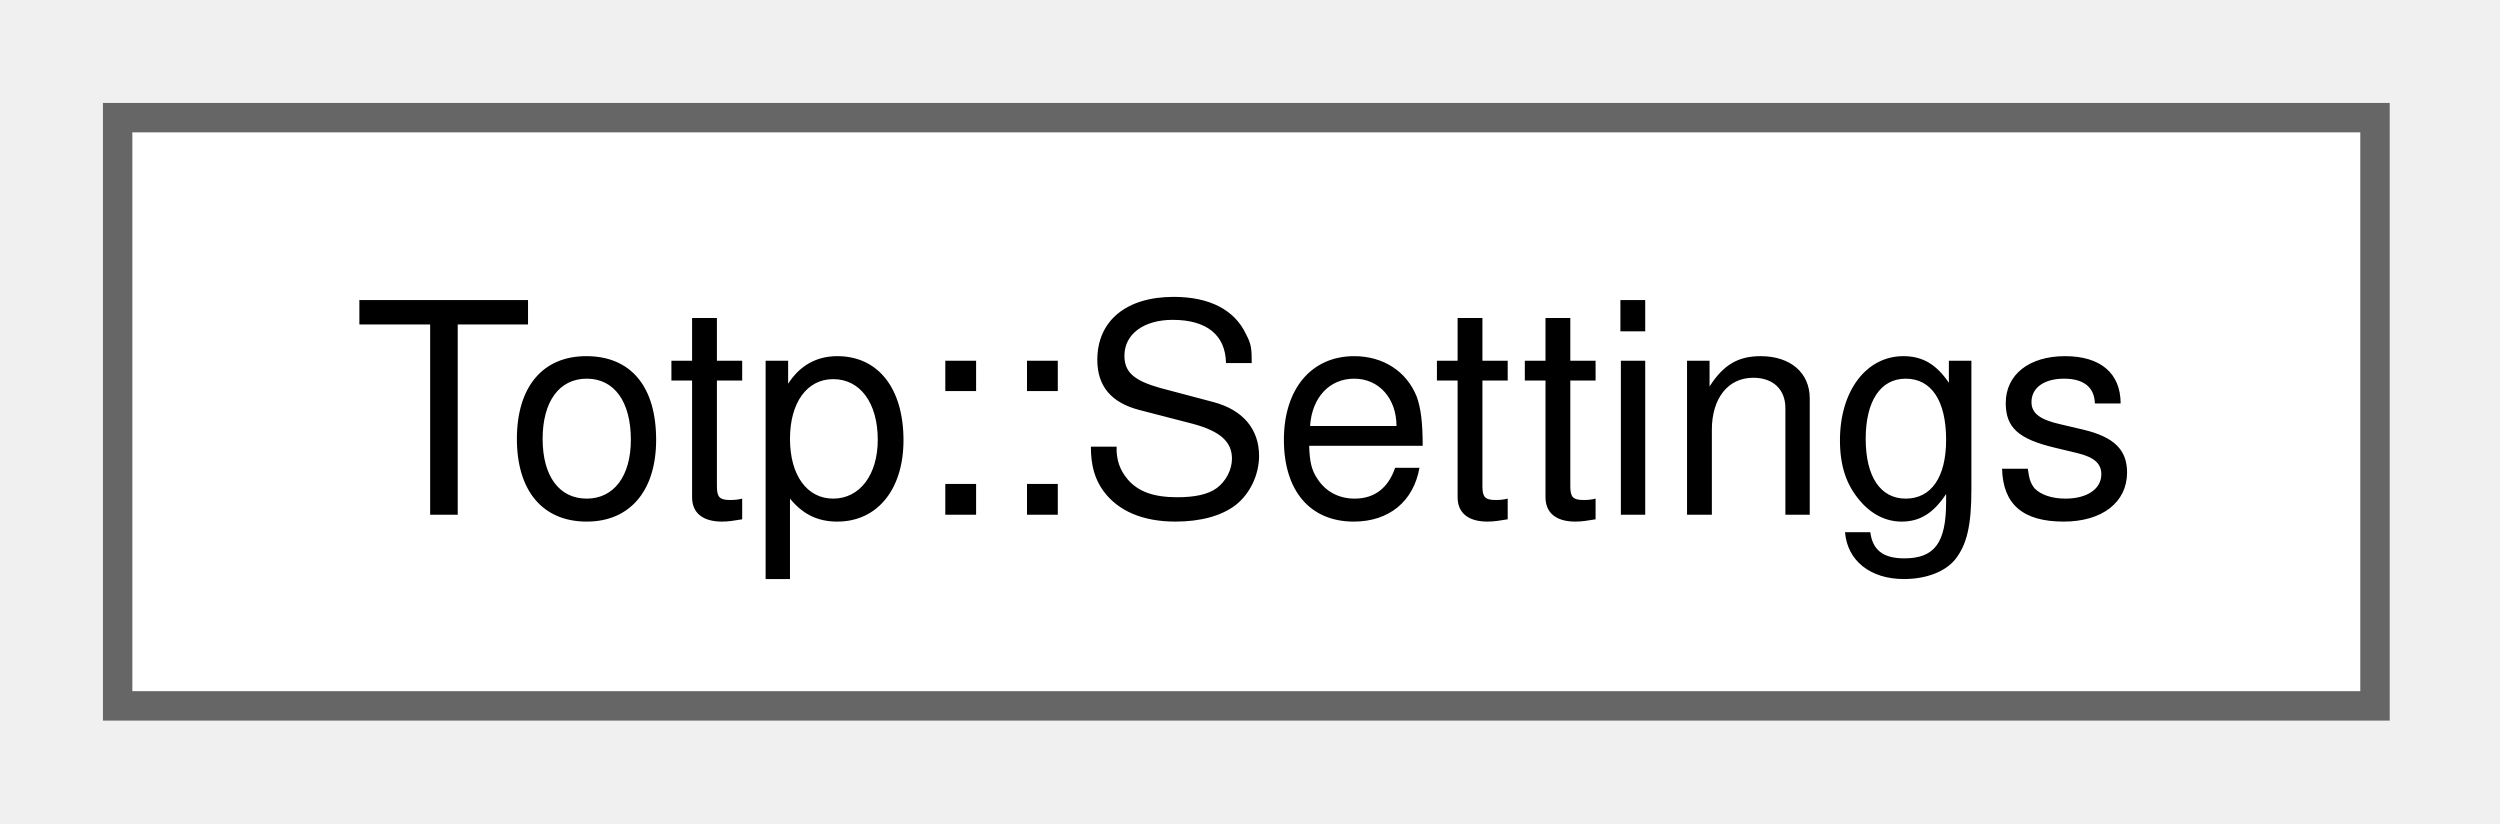
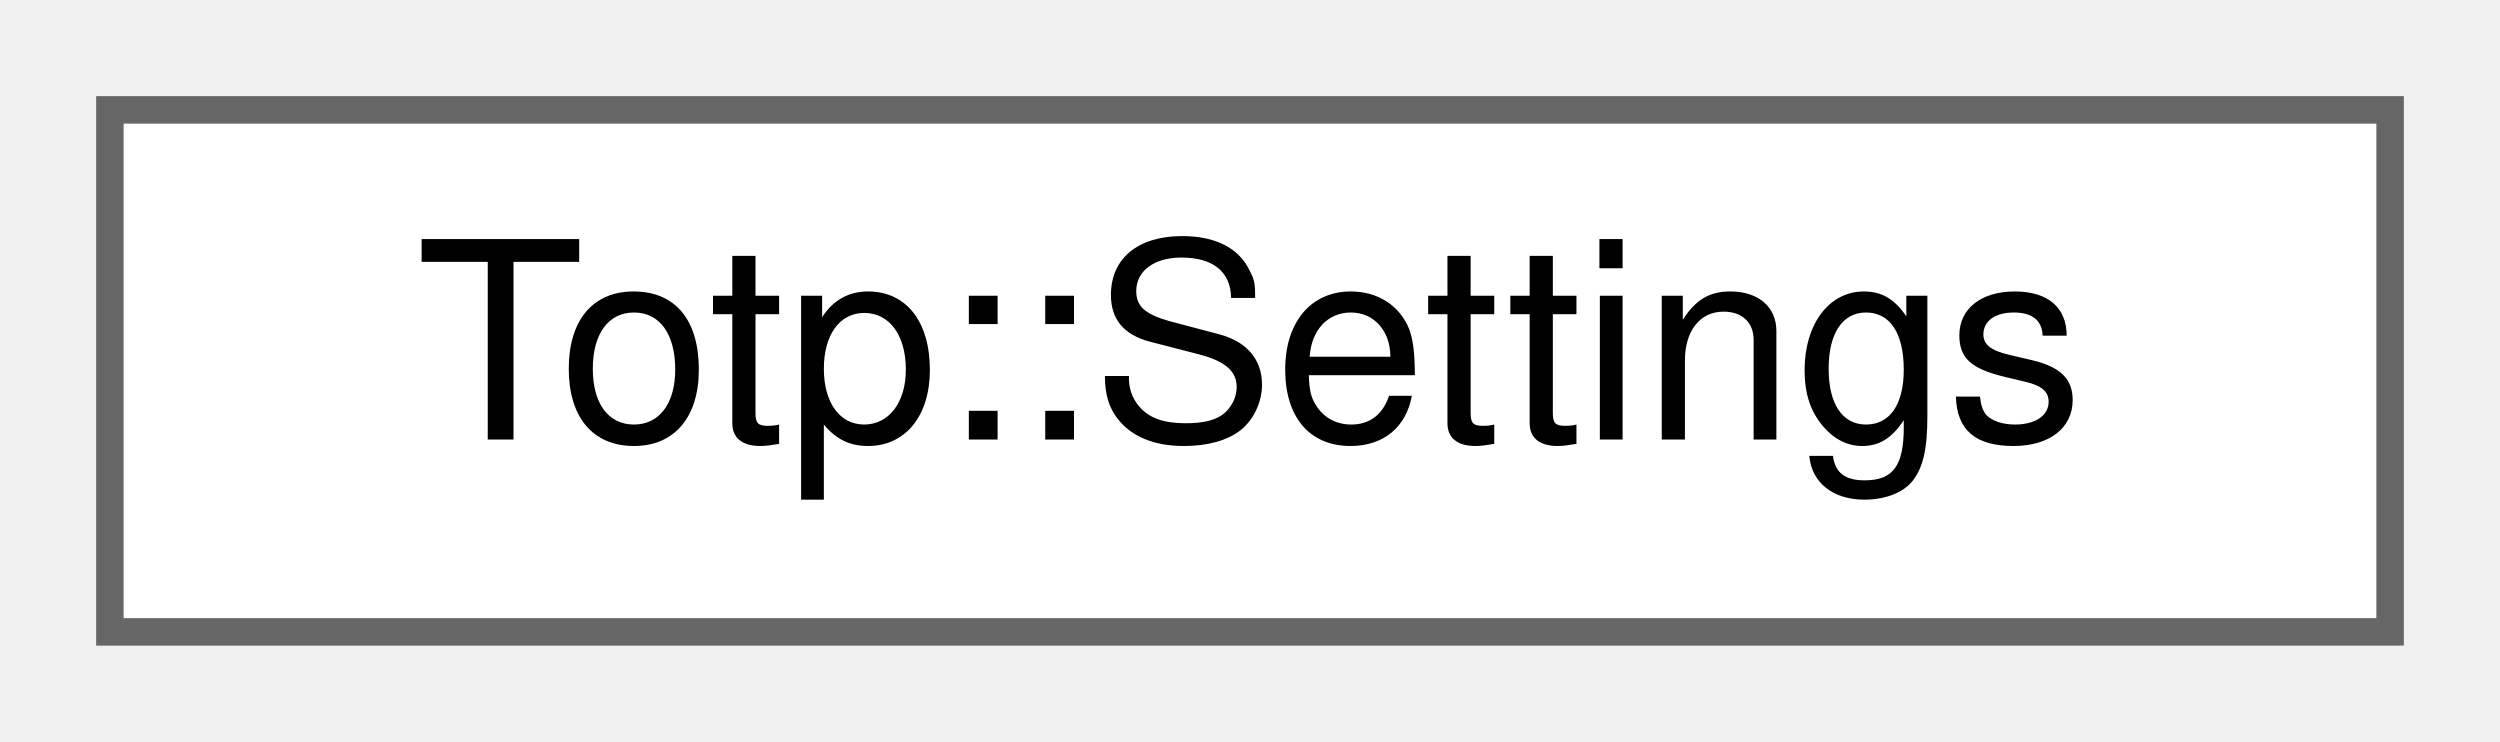
- <svg xmlns="http://www.w3.org/2000/svg" xmlns:xlink="http://www.w3.org/1999/xlink" width="85pt" height="28pt" viewBox="0.00 0.00 85.00 28.00">
-   <g id="graph0" class="graph" transform="scale(1 1) rotate(0) translate(4 24)">
+ <svg xmlns="http://www.w3.org/2000/svg" xmlns:xlink="http://www.w3.org/1999/xlink" width="91pt" height="27pt" viewBox="0.00 0.00 91.00 27.00">
+   <g id="graph0" class="graph" transform="scale(1 1) rotate(0) translate(4 23)">
    <g id="Node000000" class="node">
      <g id="a_Node000000">
        <a xlink:href="struct_totp_1_1_settings.html" target="_top" xlink:title="Validated TOTP parameters. Only Totp::parse() produces one.">
-           <polygon fill="white" stroke="#666666" points="76.75,-20 0,-20 0,0 76.75,0 76.75,-20" />
-           <text xml:space="preserve" text-anchor="middle" x="38.37" y="-6.5" font-family="Helvetica,sans-Serif" font-size="10.00">Totp::Settings</text>
+           <polygon fill="white" stroke="#666666" points="83,-19 0,-19 0,0 83,0 83,-19" />
+           <text text-anchor="middle" x="41.5" y="-7" font-family="Helvetica,sans-Serif" font-size="10.00">Totp::Settings</text>
        </a>
      </g>
    </g>
  </g>
</svg>
